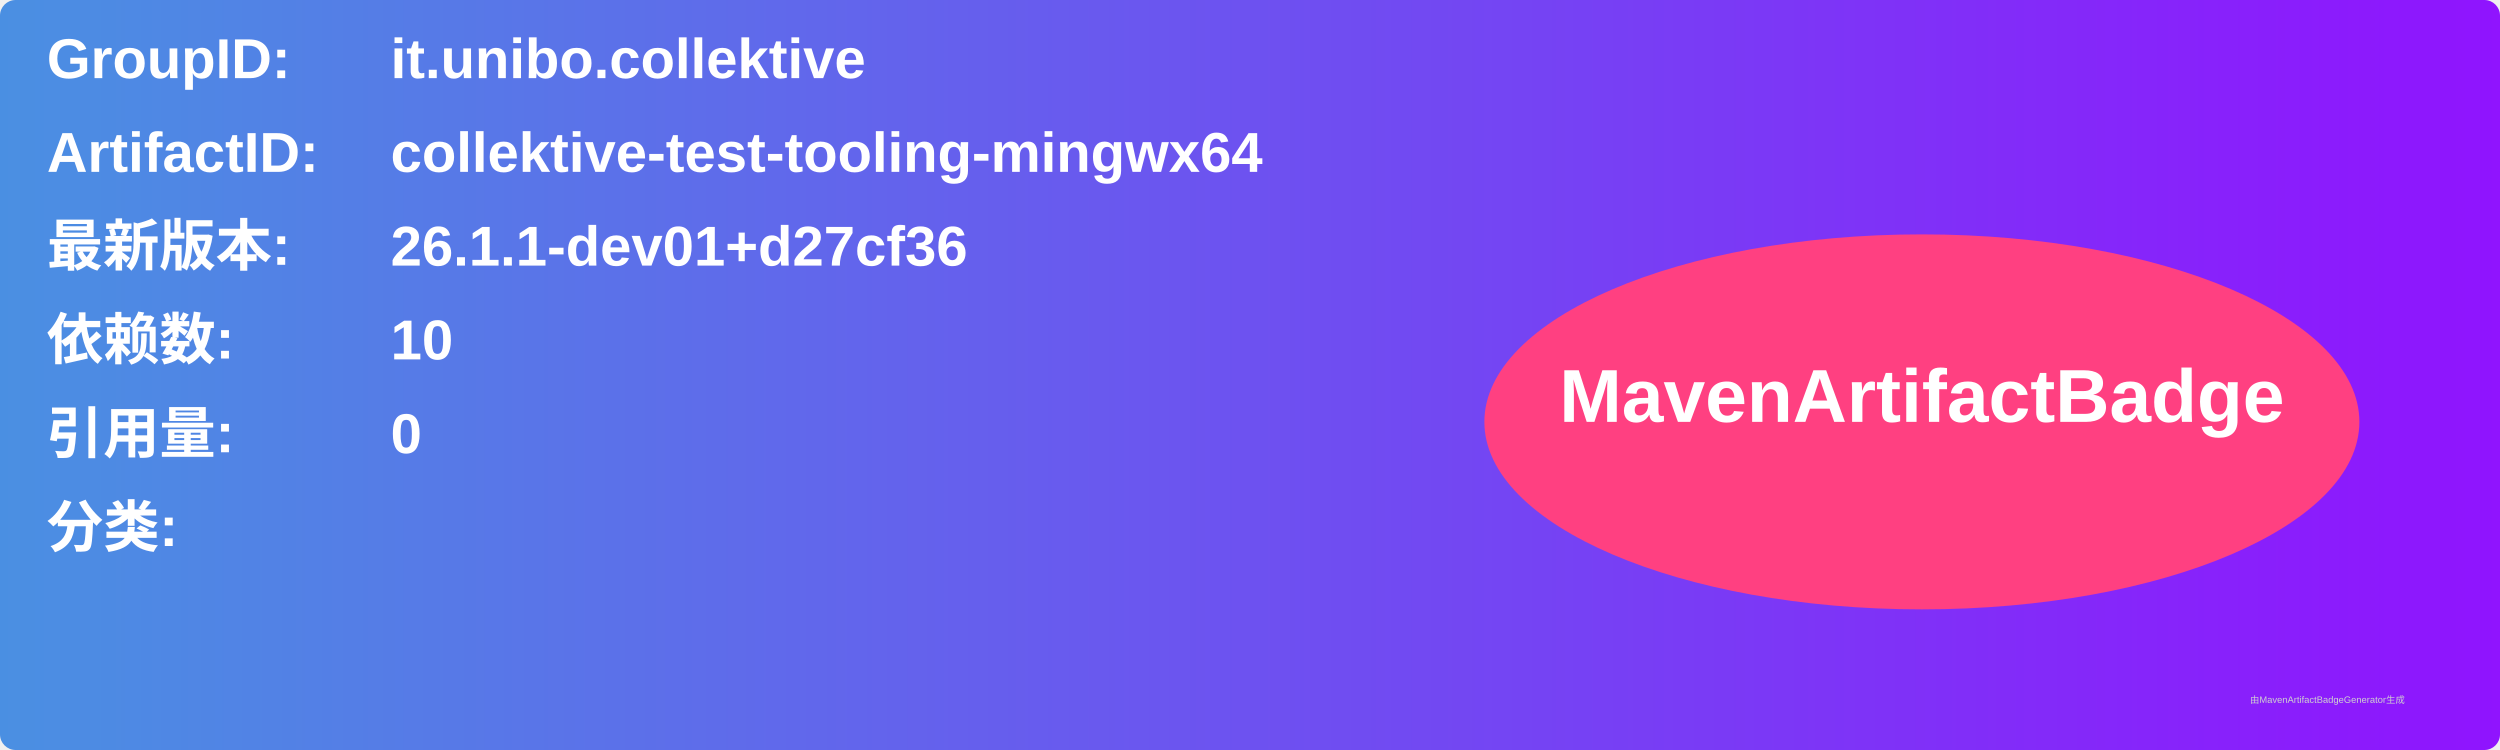
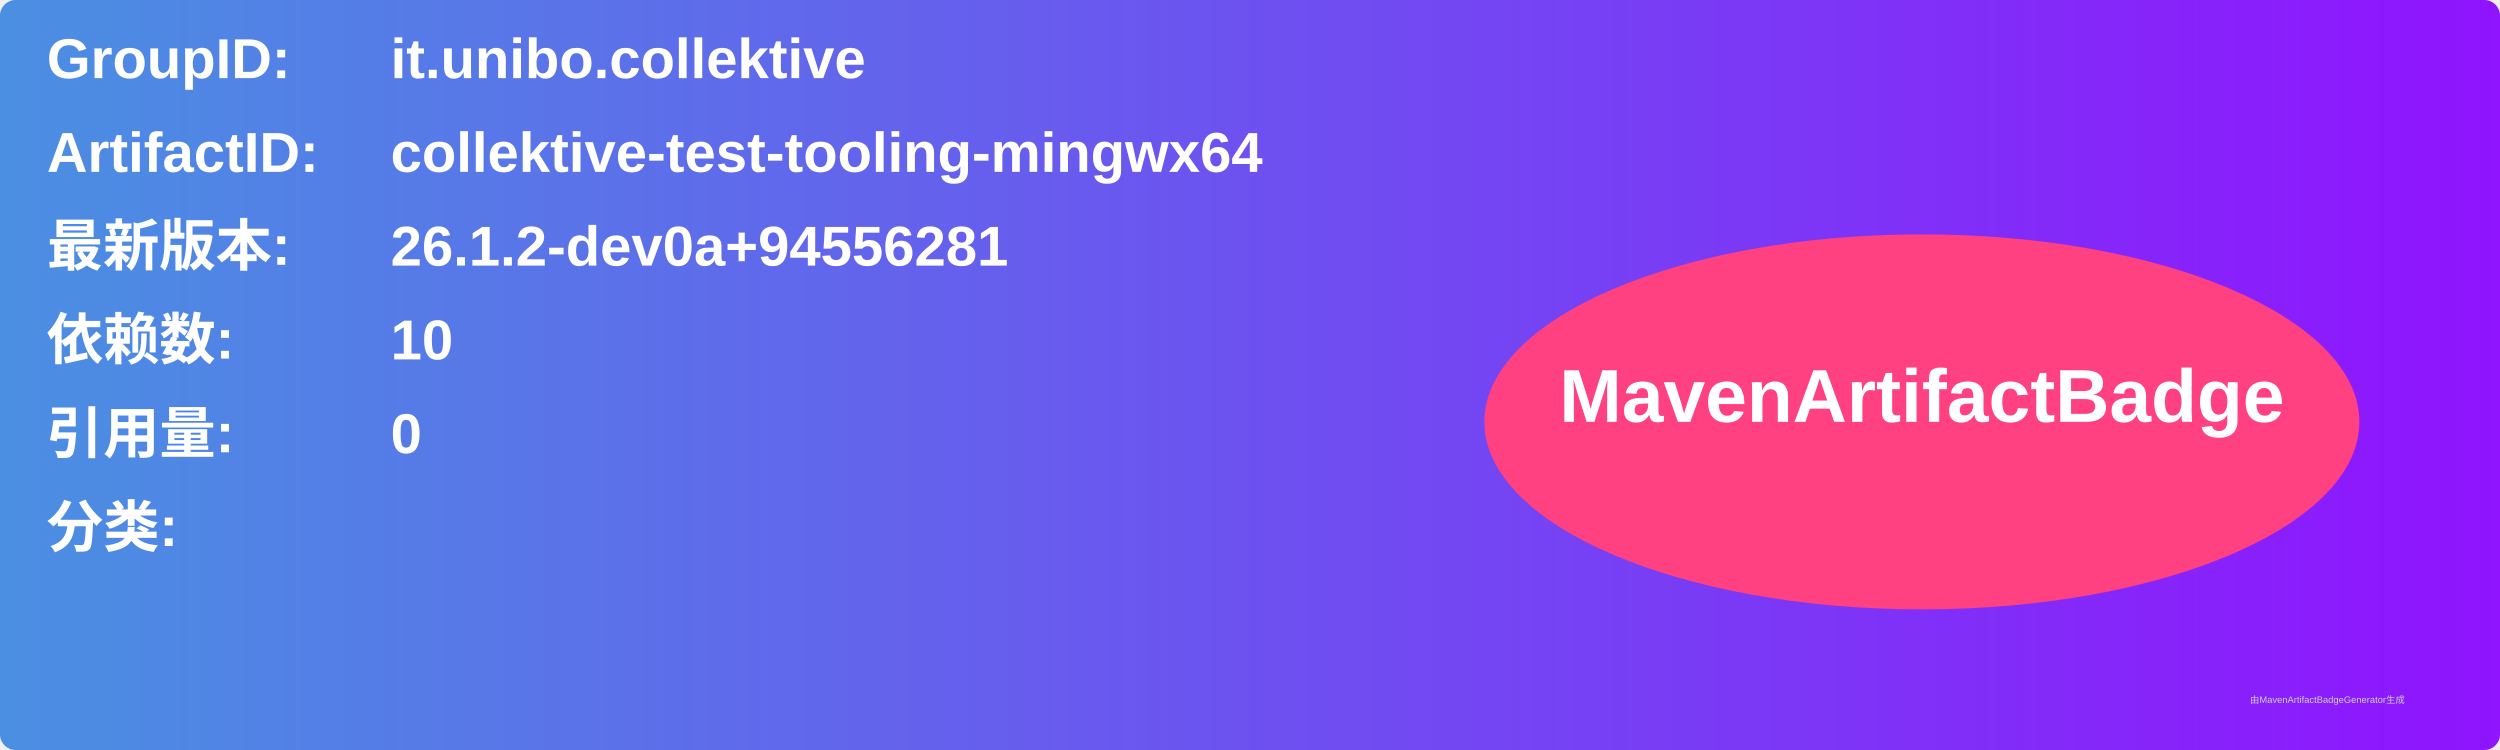
<svg xmlns="http://www.w3.org/2000/svg" width="800" height="240" viewBox="0 0 800 240">
  <linearGradient id="grad" x1="0%" y1="0%" x2="100%" y2="0%">
    <stop offset="0%" stop-color="#4a90e2" />
    <stop offset="100%" stop-color="#9013fe" />
  </linearGradient>
  <rect width="100%" height="100%" rx="5" ry="5" fill="url(#grad)" />
  <g transform="translate(15, 15)">
    <text x="0" y="10" font-family="Arial" font-size="18" fill="white" font-weight="bold" width="260">GroupID:</text>
    <text x="110" y="10" font-family="Arial" font-size="18" fill="white" font-weight="bold" width="460">it.unibo.collektive</text>
    <text x="0" y="40" font-family="Arial" font-size="18" fill="white" font-weight="bold" width="260">ArtifactID:</text>
    <text x="110" y="40" font-family="Arial" font-size="18" fill="white" font-weight="bold" width="460">collektive-test-tooling-mingwx64</text>
    <text x="0" y="70" font-family="Arial" font-size="18" fill="white" font-weight="bold">最新版本:</text>
    <text x="110" y="70" font-family="Arial" font-size="18" fill="white" font-weight="bold">
-       <tspan font-weight="bold">26.1.1-dev01+d27cf36</tspan>
+       <tspan font-weight="bold">26.1.2-dev0a+94556281</tspan>
    </text>
    <text x="0" y="100" font-family="Arial" font-size="18" fill="white" font-weight="bold">依赖数: </text>
    <text x="110" y="100" font-family="Arial" font-size="18" fill="white">
      <tspan font-weight="bold">10</tspan>
    </text>
    <text x="0" y="130" font-family="Arial" font-size="18" fill="white" font-weight="bold">引用量: </text>
    <text x="110" y="130" font-family="Arial" font-size="18" fill="white">
      <tspan font-weight="bold">0</tspan>
    </text>
    <text x="0" y="160" font-family="Arial" font-size="18" fill="white" font-weight="bold">分类:</text>
    <text x="10" y="190" font-family="Arial" font-size="10" fill="white">
      <tspan font-weight="bold" />
    </text>
    <ellipse cx="600" cy="120" rx="140" ry="60" fill="#ff4081" />
    <text x="600" y="120" text-anchor="middle" font-family="Arial" font-size="24" fill="white" font-weight="bold">MavenArtifactBadge</text>
  </g>
  <text x="720" y="225" font-family="Arial" font-size="3" fill="#d0d0d0">由MavenArtifactBadgeGenerator生成</text>
</svg>
